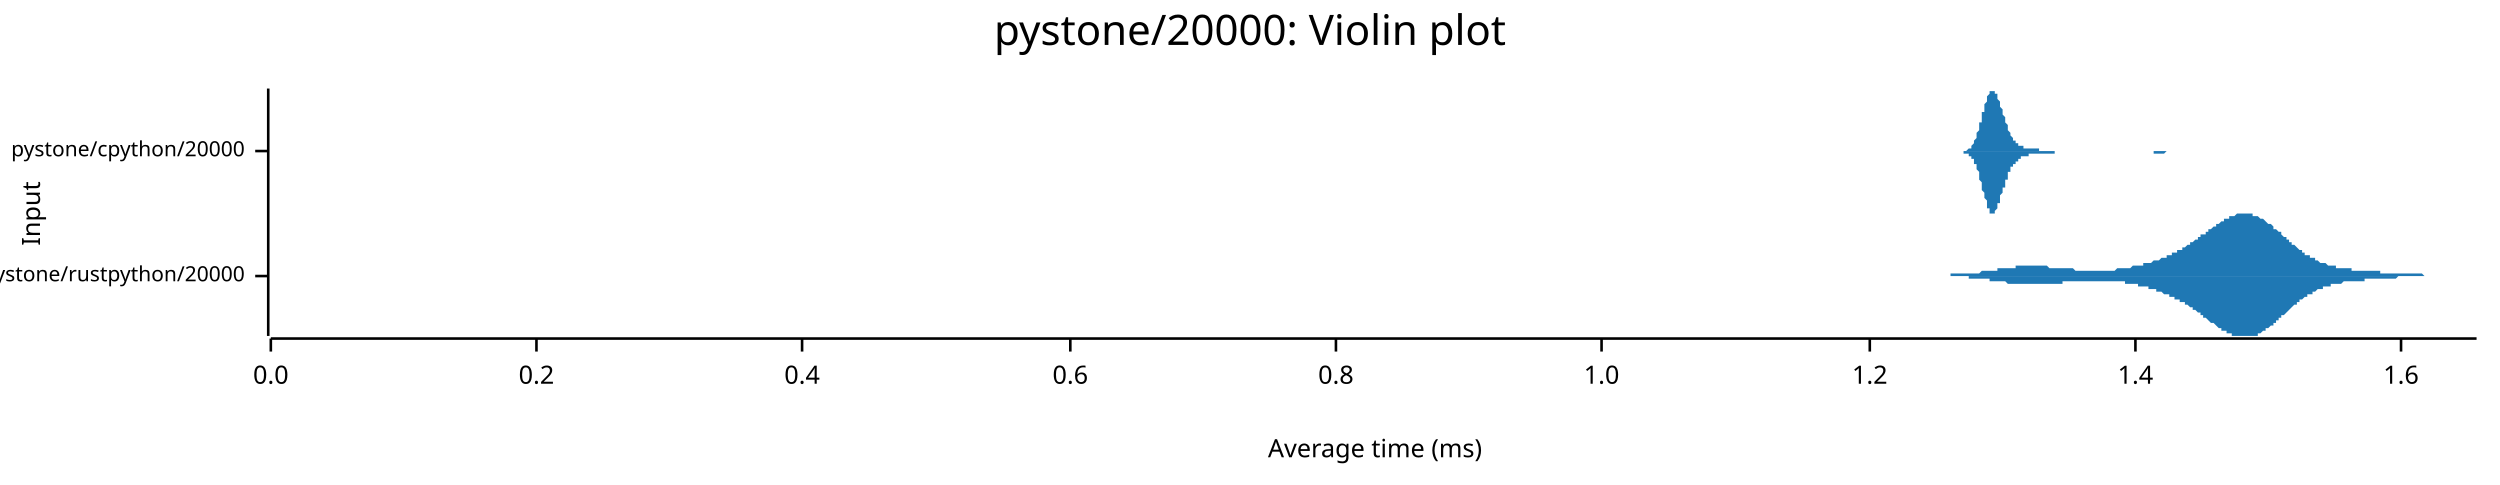
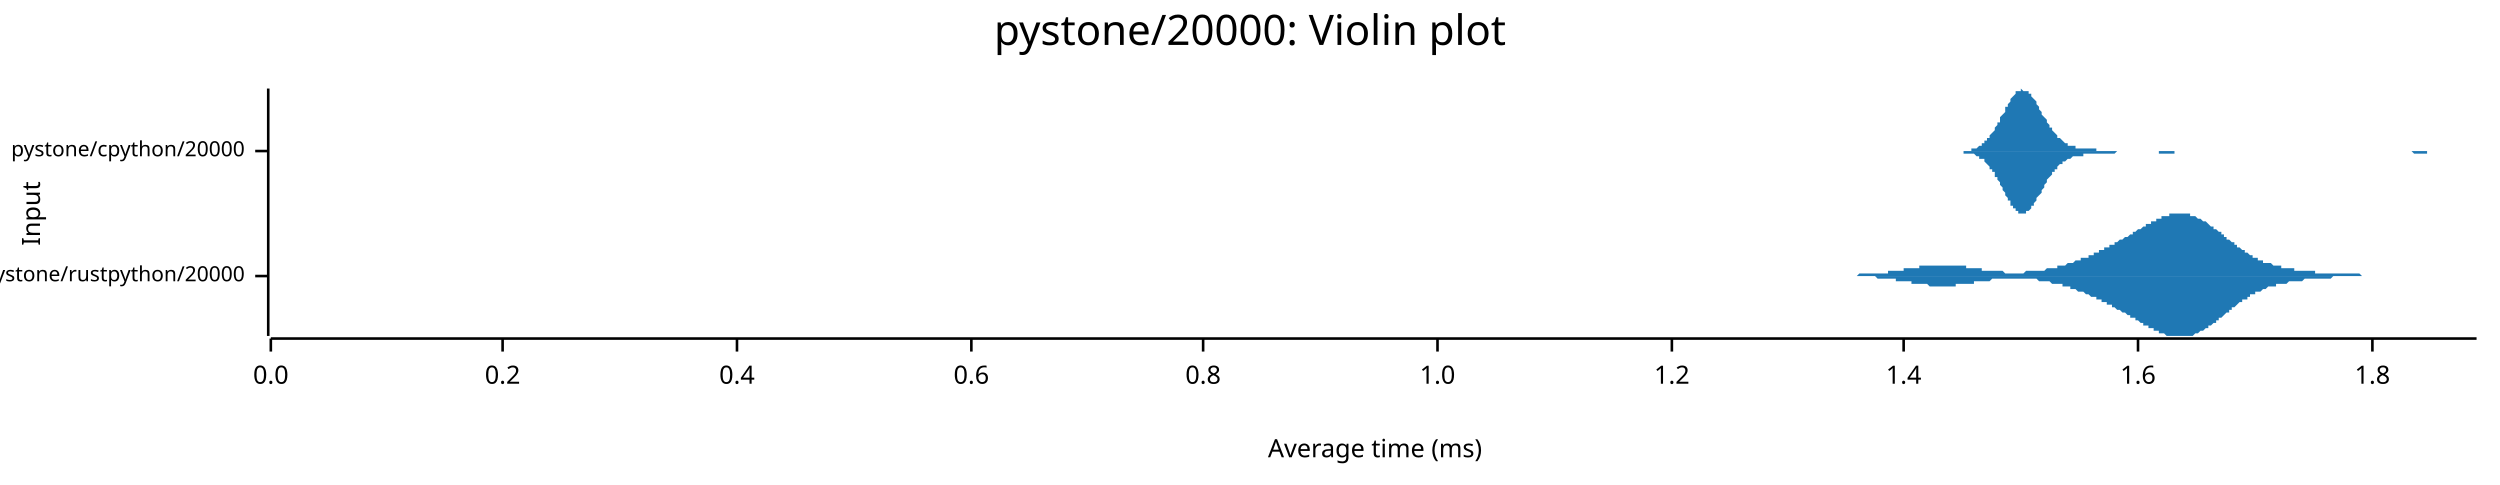
<svg xmlns="http://www.w3.org/2000/svg" width="960" height="186" viewBox="0 0 960 186">
  <text x="480" y="5" dy="0.76em" text-anchor="middle" font-family="sans-serif" font-size="16.129" opacity="1" fill="#000000">
pystone/20000: Violin plot
</text>
  <text x="8" y="82" dy="0.76em" text-anchor="middle" font-family="sans-serif" font-size="9.677" opacity="1" fill="#000000" transform="rotate(270, 8, 82)">
Input
</text>
  <text x="528" y="178" dy="-0.5ex" text-anchor="middle" font-family="sans-serif" font-size="9.677" opacity="1" fill="#000000">
Average time (ms)
</text>
  <polyline fill="none" opacity="1" stroke="#000000" stroke-width="1" points="103,34 103,129 " />
  <text x="94" y="106" dy="0.5ex" text-anchor="end" font-family="sans-serif" font-size="8.065" opacity="1" fill="#000000">
pystone/rustpython/20000
</text>
  <polyline fill="none" opacity="1" stroke="#000000" stroke-width="1" points="98,106 103,106 " />
  <text x="94" y="58" dy="0.5ex" text-anchor="end" font-family="sans-serif" font-size="8.065" opacity="1" fill="#000000">
pystone/cpython/20000
</text>
  <polyline fill="none" opacity="1" stroke="#000000" stroke-width="1" points="98,58 103,58 " />
  <polyline fill="none" opacity="1" stroke="#000000" stroke-width="1" points="104,130 951,130 " />
  <text x="104" y="140" dy="0.76em" text-anchor="middle" font-family="sans-serif" font-size="9.677" opacity="1" fill="#000000">
0.0
</text>
  <polyline fill="none" opacity="1" stroke="#000000" stroke-width="1" points="104,130 104,135 " />
-   <text x="206" y="140" dy="0.76em" text-anchor="middle" font-family="sans-serif" font-size="9.677" opacity="1" fill="#000000">
+   <text x="193" y="140" dy="0.76em" text-anchor="middle" font-family="sans-serif" font-size="9.677" opacity="1" fill="#000000">
0.2
</text>
-   <polyline fill="none" opacity="1" stroke="#000000" stroke-width="1" points="206,130 206,135 " />
-   <text x="308" y="140" dy="0.76em" text-anchor="middle" font-family="sans-serif" font-size="9.677" opacity="1" fill="#000000">
+   <polyline fill="none" opacity="1" stroke="#000000" stroke-width="1" points="193,130 193,135 " />
+   <text x="283" y="140" dy="0.76em" text-anchor="middle" font-family="sans-serif" font-size="9.677" opacity="1" fill="#000000">
0.4
</text>
-   <polyline fill="none" opacity="1" stroke="#000000" stroke-width="1" points="308,130 308,135 " />
-   <text x="411" y="140" dy="0.76em" text-anchor="middle" font-family="sans-serif" font-size="9.677" opacity="1" fill="#000000">
+   <polyline fill="none" opacity="1" stroke="#000000" stroke-width="1" points="283,130 283,135 " />
+   <text x="373" y="140" dy="0.76em" text-anchor="middle" font-family="sans-serif" font-size="9.677" opacity="1" fill="#000000">
0.6
</text>
-   <polyline fill="none" opacity="1" stroke="#000000" stroke-width="1" points="411,130 411,135 " />
-   <text x="513" y="140" dy="0.76em" text-anchor="middle" font-family="sans-serif" font-size="9.677" opacity="1" fill="#000000">
+   <polyline fill="none" opacity="1" stroke="#000000" stroke-width="1" points="373,130 373,135 " />
+   <text x="462" y="140" dy="0.76em" text-anchor="middle" font-family="sans-serif" font-size="9.677" opacity="1" fill="#000000">
0.8
</text>
-   <polyline fill="none" opacity="1" stroke="#000000" stroke-width="1" points="513,130 513,135 " />
-   <text x="615" y="140" dy="0.76em" text-anchor="middle" font-family="sans-serif" font-size="9.677" opacity="1" fill="#000000">
+   <polyline fill="none" opacity="1" stroke="#000000" stroke-width="1" points="462,130 462,135 " />
+   <text x="552" y="140" dy="0.76em" text-anchor="middle" font-family="sans-serif" font-size="9.677" opacity="1" fill="#000000">
1.0
</text>
-   <polyline fill="none" opacity="1" stroke="#000000" stroke-width="1" points="615,130 615,135 " />
-   <text x="718" y="140" dy="0.76em" text-anchor="middle" font-family="sans-serif" font-size="9.677" opacity="1" fill="#000000">
+   <polyline fill="none" opacity="1" stroke="#000000" stroke-width="1" points="552,130 552,135 " />
+   <text x="642" y="140" dy="0.76em" text-anchor="middle" font-family="sans-serif" font-size="9.677" opacity="1" fill="#000000">
1.2
</text>
-   <polyline fill="none" opacity="1" stroke="#000000" stroke-width="1" points="718,130 718,135 " />
-   <text x="820" y="140" dy="0.76em" text-anchor="middle" font-family="sans-serif" font-size="9.677" opacity="1" fill="#000000">
+   <polyline fill="none" opacity="1" stroke="#000000" stroke-width="1" points="642,130 642,135 " />
+   <text x="731" y="140" dy="0.76em" text-anchor="middle" font-family="sans-serif" font-size="9.677" opacity="1" fill="#000000">
1.4
</text>
-   <polyline fill="none" opacity="1" stroke="#000000" stroke-width="1" points="820,130 820,135 " />
-   <text x="922" y="140" dy="0.76em" text-anchor="middle" font-family="sans-serif" font-size="9.677" opacity="1" fill="#000000">
+   <polyline fill="none" opacity="1" stroke="#000000" stroke-width="1" points="731,130 731,135 " />
+   <text x="821" y="140" dy="0.76em" text-anchor="middle" font-family="sans-serif" font-size="9.677" opacity="1" fill="#000000">
1.6
</text>
-   <polyline fill="none" opacity="1" stroke="#000000" stroke-width="1" points="922,130 922,135 " />
-   <polygon opacity="1" fill="#1F78B4" points="736,106 736,106 737,106 737,106 737,106 738,106 738,106 739,106 739,106 740,106 740,106 740,106 741,106 741,106 742,106 742,106 743,106 743,106 743,106 744,106 744,106 745,106 745,106 746,106 746,106 746,106 747,106 747,106 748,106 748,106 749,106 749,106 749,105 750,105 750,105 751,105 751,105 752,105 752,105 752,105 753,105 753,105 754,105 754,105 755,105 755,105 755,105 756,105 756,105 757,105 757,105 758,105 758,105 759,105 759,105 759,105 760,105 760,105 761,104 761,104 762,104 762,104 762,104 763,104 763,104 764,104 764,104 765,104 765,104 765,104 766,104 766,104 767,104 767,103 768,103 768,103 768,103 769,103 769,103 770,103 770,103 771,103 771,103 771,103 772,103 772,103 773,103 773,103 774,103 774,103 774,102 775,102 775,102 776,102 776,102 777,102 777,102 777,102 778,102 778,102 779,102 779,102 780,102 780,102 780,102 781,102 781,102 782,102 782,102 783,102 783,102 783,102 784,102 784,102 785,102 785,102 786,102 786,102 786,102 787,103 787,103 788,103 788,103 789,103 789,103 790,103 790,103 790,103 791,103 791,103 792,103 792,103 793,103 793,103 793,103 794,103 794,103 795,103 795,103 796,103 796,103 796,103 797,104 797,104 798,104 798,104 799,104 799,104 799,104 800,104 800,104 801,104 801,104 802,104 802,104 802,104 803,104 803,104 804,104 804,104 805,104 805,104 805,104 806,104 806,104 807,104 807,104 808,104 808,104 808,104 809,104 809,104 810,104 810,104 811,104 811,104 811,104 812,104 812,104 813,103 813,103 814,103 814,103 814,103 815,103 815,103 816,103 816,103 817,103 817,103 817,103 818,103 818,103 819,102 819,102 820,102 820,102 820,102 821,102 821,102 822,102 822,102 823,102 823,101 824,101 824,101 824,101 825,101 825,101 826,101 826,101 827,100 827,100 827,100 828,100 828,100 829,100 829,100 830,99 830,99 830,99 831,99 831,99 832,99 832,98 833,98 833,98 833,98 834,98 834,97 835,97 835,97 836,97 836,97 836,96 837,96 837,96 838,96 838,95 839,95 839,95 839,95 840,94 840,94 841,94 841,93 842,93 842,93 842,93 843,92 843,92 844,92 844,91 845,91 845,91 845,90 846,90 846,90 847,90 847,89 848,89 848,89 848,88 849,88 849,88 850,87 850,87 851,87 851,86 851,86 852,86 852,86 853,85 853,85 854,85 854,84 855,84 855,84 855,84 856,84 856,83 857,83 857,83 858,83 858,83 858,83 859,82 859,82 860,82 860,82 861,82 861,82 861,82 862,82 862,82 863,82 863,82 864,82 864,82 864,82 865,82 865,83 866,83 866,83 867,83 867,83 867,83 868,84 868,84 869,84 869,84 870,85 870,85 870,85 871,86 871,86 872,86 872,86 873,87 873,87 873,88 874,88 874,88 875,89 875,89 876,89 876,90 876,90 877,91 877,91 878,91 878,92 879,92 879,93 879,93 880,93 880,94 881,94 881,94 882,95 882,95 882,95 883,96 883,96 884,96 884,97 885,97 885,97 885,98 886,98 886,98 887,98 887,99 888,99 888,99 889,99 889,100 889,100 890,100 890,100 891,101 891,101 892,101 892,101 892,101 893,101 893,101 894,102 894,102 895,102 895,102 895,102 896,102 896,102 897,102 897,103 898,103 898,103 898,103 899,103 899,103 900,103 900,103 901,103 901,103 901,103 902,103 902,103 903,103 903,104 904,104 904,104 904,104 905,104 905,104 906,104 906,104 907,104 907,104 907,104 908,104 908,104 909,104 909,104 910,104 910,104 910,104 911,104 911,104 912,104 912,104 913,104 913,104 913,104 914,104 914,105 915,105 915,105 916,105 916,105 916,105 917,105 917,105 918,105 918,105 919,105 919,105 920,105 920,105 920,105 921,105 921,105 922,105 922,105 923,105 923,105 923,105 924,105 924,105 925,105 925,105 926,105 926,105 926,105 927,105 927,105 928,105 928,105 929,105 929,105 929,105 930,105 930,105 931,106 931,106 932,106 932,106 932,106 933,106 933,106 934,106 934,106 935,106 935,106 935,106 936,106 936,106 937,106 937,106 938,106 938,106 938,106 939,106 939,106 940,106 940,106 941,106 941,106 941,106 942,106 942,106 943,106 943,106 944,106 944,106 944,106 945,106 945,106 946,106 946,106 947,106 947,106 947,106 948,106 948,106 949,106 949,106 950,106 950,106 951,106 951,106 736,106 " />
-   <polygon opacity="1" fill="#1F78B4" points="736,106 736,106 737,106 737,106 737,106 738,106 738,106 739,106 739,106 740,106 740,106 740,106 741,106 741,106 742,106 742,106 743,106 743,106 743,106 744,106 744,106 745,106 745,106 746,106 746,106 746,106 747,106 747,106 748,106 748,106 749,106 749,106 749,106 750,106 750,106 751,106 751,106 752,106 752,106 752,106 753,106 753,106 754,106 754,106 755,106 755,106 755,106 756,106 756,107 757,107 757,107 758,107 758,107 759,107 759,107 759,107 760,107 760,107 761,107 761,107 762,107 762,107 762,107 763,107 763,107 764,107 764,108 765,108 765,108 765,108 766,108 766,108 767,108 767,108 768,108 768,108 768,108 769,108 769,108 770,108 770,108 771,109 771,109 771,109 772,109 772,109 773,109 773,109 774,109 774,109 774,109 775,109 775,109 776,109 776,109 777,109 777,109 777,109 778,109 778,109 779,109 779,109 780,109 780,109 780,109 781,109 781,109 782,109 782,109 783,109 783,109 783,109 784,109 784,109 785,109 785,109 786,109 786,109 786,109 787,109 787,109 788,109 788,109 789,109 789,109 790,109 790,109 790,109 791,109 791,109 792,109 792,108 793,108 793,108 793,108 794,108 794,108 795,108 795,108 796,108 796,108 796,108 797,108 797,108 798,108 798,108 799,108 799,108 799,108 800,108 800,108 801,108 801,108 802,108 802,108 802,108 803,108 803,108 804,108 804,108 805,108 805,108 805,108 806,108 806,108 807,108 807,108 808,108 808,108 808,108 809,108 809,108 810,108 810,108 811,108 811,108 811,108 812,108 812,108 813,108 813,108 814,108 814,108 814,108 815,108 815,108 816,108 816,109 817,109 817,109 817,109 818,109 818,109 819,109 819,109 820,109 820,109 820,109 821,109 821,110 822,110 822,110 823,110 823,110 824,110 824,110 824,110 825,110 825,111 826,111 826,111 827,111 827,111 827,111 828,111 828,112 829,112 829,112 830,112 830,112 830,112 831,113 831,113 832,113 832,113 833,113 833,113 833,114 834,114 834,114 835,114 835,115 836,115 836,115 836,115 837,115 837,116 838,116 838,116 839,116 839,117 839,117 840,117 840,117 841,118 841,118 842,118 842,119 842,119 843,119 843,119 844,120 844,120 845,120 845,121 845,121 846,121 846,122 847,122 847,122 848,123 848,123 848,123 849,124 849,124 850,124 850,124 851,125 851,125 851,125 852,126 852,126 853,126 853,127 854,127 854,127 855,127 855,128 855,128 856,128 856,128 857,128 857,129 858,129 858,129 858,129 859,129 859,129 860,129 860,129 861,129 861,129 861,129 862,129 862,129 863,129 863,129 864,129 864,129 864,129 865,129 865,129 866,129 866,129 867,129 867,128 867,128 868,128 868,128 869,127 869,127 870,127 870,127 870,126 871,126 871,126 872,125 872,125 873,125 873,124 873,124 874,124 874,123 875,123 875,122 876,122 876,122 876,121 877,121 877,121 878,120 878,120 879,119 879,119 879,119 880,118 880,118 881,117 881,117 882,117 882,116 882,116 883,116 883,115 884,115 884,115 885,114 885,114 885,114 886,114 886,113 887,113 887,113 888,113 888,112 889,112 889,112 889,112 890,111 890,111 891,111 891,111 892,111 892,110 892,110 893,110 893,110 894,110 894,110 895,110 895,109 895,109 896,109 896,109 897,109 897,109 898,109 898,109 898,109 899,109 899,109 900,108 900,108 901,108 901,108 901,108 902,108 902,108 903,108 903,108 904,108 904,108 904,108 905,108 905,108 906,108 906,108 907,108 907,108 907,108 908,108 908,107 909,107 909,107 910,107 910,107 910,107 911,107 911,107 912,107 912,107 913,107 913,107 913,107 914,107 914,107 915,107 915,107 916,107 916,107 916,107 917,107 917,107 918,107 918,107 919,107 919,107 920,107 920,107 920,107 921,106 921,106 922,106 922,106 923,106 923,106 923,106 924,106 924,106 925,106 925,106 926,106 926,106 926,106 927,106 927,106 928,106 928,106 929,106 929,106 929,106 930,106 930,106 931,106 931,106 932,106 932,106 932,106 933,106 933,106 934,106 934,106 935,106 935,106 935,106 936,106 936,106 937,106 937,106 938,106 938,106 938,106 939,106 939,106 940,106 940,106 941,106 941,106 941,106 942,106 942,106 943,106 943,106 944,106 944,106 944,106 945,106 945,106 946,106 946,106 947,106 947,106 947,106 948,106 948,106 949,106 949,106 950,106 950,106 951,106 951,106 736,106 " />
-   <polygon opacity="1" fill="#1F78B4" points="752,58 752,58 752,58 752,58 753,58 753,58 753,58 753,58 753,58 753,58 754,58 754,58 754,58 754,58 754,58 755,58 755,58 755,58 755,58 755,58 755,58 756,57 756,57 756,57 756,57 756,57 756,57 757,57 757,56 757,56 757,56 757,56 757,56 758,55 758,55 758,55 758,54 758,54 759,53 759,53 759,53 759,52 759,52 759,51 760,50 760,50 760,49 760,49 760,48 760,47 761,47 761,46 761,45 761,45 761,44 761,43 762,43 762,42 762,41 762,41 762,40 763,39 763,39 763,38 763,38 763,37 763,37 764,36 764,36 764,36 764,35 764,35 764,35 765,35 765,35 765,35 765,34 765,35 765,35 766,35 766,35 766,35 766,35 766,36 767,36 767,36 767,37 767,37 767,38 767,38 768,39 768,39 768,40 768,40 768,41 768,41 769,42 769,43 769,43 769,44 769,44 770,45 770,45 770,46 770,46 770,47 770,47 771,48 771,48 771,49 771,49 771,50 771,50 772,51 772,51 772,51 772,52 772,52 772,52 773,53 773,53 773,53 773,53 773,54 774,54 774,54 774,54 774,54 774,55 774,55 775,55 775,55 775,55 775,55 775,55 775,56 776,56 776,56 776,56 776,56 776,56 776,56 777,56 777,56 777,56 777,56 777,57 778,57 778,57 778,57 778,57 778,57 778,57 779,57 779,57 779,57 779,57 779,57 779,57 780,57 780,57 780,57 780,57 780,57 780,57 781,57 781,57 781,57 781,57 781,57 782,57 782,57 782,57 782,57 782,57 782,57 783,57 783,57 783,57 783,57 783,58 783,58 784,58 784,58 784,58 784,58 784,58 784,58 785,58 785,58 785,58 785,58 785,58 786,58 786,58 786,58 786,58 786,58 786,58 787,58 787,58 787,58 787,58 787,58 787,58 788,58 788,58 788,58 788,58 788,58 788,58 789,58 789,58 789,58 789,58 789,58 790,58 790,58 790,58 790,58 790,58 790,58 791,58 791,58 791,58 791,58 791,58 791,58 792,58 792,58 792,58 792,58 792,58 792,58 793,58 793,58 793,58 793,58 793,58 794,58 794,58 794,58 794,58 794,58 794,58 795,58 795,58 795,58 795,58 795,58 795,58 796,58 796,58 796,58 796,58 796,58 796,58 797,58 797,58 797,58 797,58 797,58 798,58 798,58 798,58 798,58 798,58 798,58 799,58 799,58 799,58 799,58 799,58 799,58 800,58 800,58 800,58 800,58 800,58 801,58 801,58 801,58 801,58 801,58 801,58 802,58 802,58 802,58 802,58 802,58 802,58 803,58 803,58 803,58 803,58 803,58 803,58 804,58 804,58 804,58 804,58 804,58 805,58 805,58 805,58 805,58 805,58 805,58 806,58 806,58 806,58 806,58 806,58 806,58 807,58 807,58 807,58 807,58 807,58 807,58 808,58 808,58 808,58 808,58 808,58 809,58 809,58 809,58 809,58 809,58 809,58 810,58 810,58 810,58 810,58 810,58 810,58 811,58 811,58 811,58 811,58 811,58 811,58 812,58 812,58 812,58 812,58 812,58 813,58 813,58 813,58 813,58 813,58 813,58 814,58 814,58 814,58 814,58 814,58 814,58 815,58 815,58 815,58 815,58 815,58 815,58 816,58 816,58 816,58 816,58 816,58 817,58 817,58 817,58 817,58 817,58 817,58 818,58 818,58 818,58 818,58 818,58 818,58 819,58 819,58 819,58 819,58 819,58 819,58 820,58 820,58 820,58 820,58 820,58 821,58 821,58 821,58 821,58 821,58 821,58 822,58 822,58 822,58 822,58 822,58 822,58 823,58 823,58 823,58 823,58 823,58 823,58 824,58 824,58 824,58 824,58 824,58 825,58 825,58 825,58 825,58 825,58 825,58 826,58 826,58 826,58 826,58 826,58 826,58 827,58 827,58 827,58 827,58 827,58 828,58 828,58 828,58 828,58 828,58 828,58 829,58 829,58 829,58 829,58 829,58 829,58 830,58 830,58 830,58 830,58 830,58 830,58 831,58 831,58 831,58 831,58 831,58 832,58 832,58 832,58 832,58 832,58 832,58 833,58 833,58 833,58 833,58 833,58 833,58 834,58 834,58 834,58 834,58 834,58 834,58 835,58 835,58 835,58 835,58 835,58 836,58 836,58 836,58 836,58 836,58 836,58 837,58 837,58 837,58 837,58 837,58 837,58 838,58 838,58 838,58 838,58 838,58 838,58 839,58 839,58 839,58 752,58 " />
-   <polygon opacity="1" fill="#1F78B4" points="752,58 752,58 752,58 752,58 753,58 753,58 753,58 753,58 753,58 753,58 754,58 754,58 754,58 754,59 754,59 755,59 755,59 755,59 755,59 755,59 755,59 756,59 756,59 756,59 756,59 756,60 756,60 757,60 757,60 757,60 757,60 757,61 757,61 758,61 758,62 758,62 758,62 758,63 759,63 759,64 759,64 759,64 759,65 759,65 760,66 760,67 760,67 760,68 760,68 760,69 761,70 761,70 761,71 761,72 761,72 761,73 762,74 762,75 762,75 762,76 762,76 763,77 763,78 763,78 763,79 763,79 763,80 764,80 764,81 764,81 764,81 764,81 764,82 765,82 765,82 765,82 765,82 765,82 765,82 766,82 766,82 766,81 766,81 766,81 767,80 767,80 767,80 767,79 767,79 767,78 768,78 768,77 768,77 768,76 768,76 768,75 769,74 769,74 769,73 769,73 769,72 770,72 770,71 770,71 770,70 770,70 770,69 771,69 771,68 771,68 771,67 771,67 771,66 772,66 772,66 772,65 772,65 772,65 772,64 773,64 773,64 773,63 773,63 773,63 774,63 774,62 774,62 774,62 774,62 774,62 775,62 775,61 775,61 775,61 775,61 775,61 776,61 776,61 776,61 776,61 776,60 776,60 777,60 777,60 777,60 777,60 777,60 778,60 778,60 778,60 778,60 778,60 778,60 779,60 779,60 779,60 779,59 779,59 779,59 780,59 780,59 780,59 780,59 780,59 780,59 781,59 781,59 781,59 781,59 781,59 782,59 782,59 782,59 782,59 782,59 782,59 783,59 783,59 783,59 783,59 783,59 783,59 784,59 784,59 784,59 784,59 784,59 784,59 785,59 785,59 785,59 785,59 785,59 786,59 786,59 786,59 786,59 786,59 786,59 787,59 787,59 787,59 787,59 787,59 787,59 788,59 788,59 788,59 788,59 788,59 788,59 789,59 789,59 789,58 789,58 789,58 790,58 790,58 790,58 790,58 790,58 790,58 791,58 791,58 791,58 791,58 791,58 791,58 792,58 792,58 792,58 792,58 792,58 792,58 793,58 793,58 793,58 793,58 793,58 794,58 794,58 794,58 794,58 794,58 794,58 795,58 795,58 795,58 795,58 795,58 795,58 796,58 796,58 796,58 796,58 796,58 796,58 797,58 797,58 797,58 797,58 797,58 798,58 798,58 798,58 798,58 798,58 798,58 799,58 799,58 799,58 799,58 799,58 799,58 800,58 800,58 800,58 800,58 800,58 801,58 801,58 801,58 801,58 801,58 801,58 802,58 802,58 802,58 802,58 802,58 802,58 803,58 803,58 803,58 803,58 803,58 803,58 804,58 804,58 804,58 804,58 804,58 805,58 805,58 805,58 805,58 805,58 805,58 806,58 806,58 806,58 806,58 806,58 806,58 807,58 807,58 807,58 807,58 807,58 807,58 808,58 808,58 808,58 808,58 808,58 809,58 809,58 809,58 809,58 809,58 809,58 810,58 810,58 810,58 810,58 810,58 810,58 811,58 811,58 811,58 811,58 811,58 811,58 812,58 812,58 812,58 812,58 812,58 813,58 813,58 813,58 813,58 813,58 813,58 814,58 814,58 814,58 814,58 814,58 814,58 815,58 815,58 815,58 815,58 815,58 815,58 816,58 816,58 816,58 816,58 816,58 817,58 817,58 817,58 817,58 817,58 817,58 818,58 818,58 818,58 818,58 818,58 818,58 819,58 819,58 819,58 819,58 819,58 819,58 820,58 820,58 820,58 820,58 820,58 821,58 821,58 821,58 821,58 821,58 821,58 822,58 822,58 822,58 822,58 822,58 822,58 823,58 823,58 823,58 823,58 823,58 823,58 824,58 824,58 824,58 824,58 824,58 825,58 825,58 825,58 825,58 825,58 825,58 826,58 826,58 826,58 826,58 826,58 826,58 827,58 827,58 827,58 827,59 827,59 828,59 828,59 828,59 828,59 828,59 828,59 829,59 829,59 829,59 829,59 829,59 829,59 830,59 830,59 830,59 830,59 830,59 830,59 831,59 831,59 831,59 831,59 831,59 832,58 832,58 832,58 832,58 832,58 832,58 833,58 833,58 833,58 833,58 833,58 833,58 834,58 834,58 834,58 834,58 834,58 834,58 835,58 835,58 835,58 835,58 835,58 836,58 836,58 836,58 836,58 836,58 836,58 837,58 837,58 837,58 837,58 837,58 837,58 838,58 838,58 838,58 838,58 838,58 838,58 839,58 839,58 839,58 752,58 " />
+   <polyline fill="none" opacity="1" stroke="#000000" stroke-width="1" points="821,130 821,135 " />
+   <text x="911" y="140" dy="0.76em" text-anchor="middle" font-family="sans-serif" font-size="9.677" opacity="1" fill="#000000">
+ 1.8
+ </text>
+   <polyline fill="none" opacity="1" stroke="#000000" stroke-width="1" points="911,130 911,135 " />
+   <polygon opacity="1" fill="#1F78B4" points="702,106 702,106 703,106 703,106 704,106 704,106 704,106 705,106 705,106 706,106 706,106 707,106 707,106 708,106 708,106 709,106 709,106 710,106 710,106 710,106 711,106 711,106 712,106 712,106 713,106 713,106 714,105 714,105 715,105 715,105 715,105 716,105 716,105 717,105 717,105 718,105 718,105 719,105 719,105 720,105 720,105 720,105 721,105 721,105 722,105 722,105 723,105 723,105 724,105 724,105 725,105 725,104 725,104 726,104 726,104 727,104 727,104 728,104 728,104 729,104 729,104 730,104 730,104 730,104 731,104 731,103 732,103 732,103 733,103 733,103 734,103 734,103 735,103 735,103 735,103 736,103 736,103 737,103 737,102 738,102 738,102 739,102 739,102 740,102 740,102 740,102 741,102 741,102 742,102 742,102 743,102 743,102 744,102 744,102 745,102 745,102 746,102 746,102 746,102 747,102 747,102 748,102 748,102 749,102 749,102 750,102 750,102 751,102 751,102 751,102 752,102 752,102 753,102 753,102 754,102 754,102 755,102 755,103 756,103 756,103 756,103 757,103 757,103 758,103 758,103 759,103 759,103 760,103 760,103 761,103 761,104 761,104 762,104 762,104 763,104 763,104 764,104 764,104 765,104 765,104 766,104 766,104 766,104 767,104 767,104 768,104 768,104 769,104 769,104 770,105 770,105 771,105 771,105 771,105 772,105 772,105 773,105 773,105 774,105 774,105 775,105 775,105 776,105 776,105 776,105 777,105 777,105 778,104 778,104 779,104 779,104 780,104 780,104 781,104 781,104 782,104 782,104 782,104 783,104 783,104 784,104 784,104 785,104 785,104 786,103 786,103 787,103 787,103 787,103 788,103 788,103 789,103 789,103 790,103 790,102 791,102 791,102 792,102 792,102 792,102 793,102 793,102 794,101 794,101 795,101 795,101 796,101 796,101 797,100 797,100 797,100 798,100 798,100 799,100 799,99 800,99 800,99 801,99 801,99 802,99 802,98 802,98 803,98 803,98 804,98 804,97 805,97 805,97 806,97 806,96 807,96 807,96 807,96 808,96 808,95 809,95 809,95 810,95 810,94 811,94 811,94 812,94 812,93 812,93 813,93 813,93 814,92 814,92 815,92 815,92 816,91 816,91 817,91 817,91 818,90 818,90 818,90 819,90 819,89 820,89 820,89 821,88 821,88 822,88 822,88 823,87 823,87 823,87 824,87 824,86 825,86 825,86 826,86 826,85 827,85 827,85 828,85 828,84 828,84 829,84 829,84 830,84 830,83 831,83 831,83 832,83 832,83 833,83 833,83 833,82 834,82 834,82 835,82 835,82 836,82 836,82 837,82 837,82 838,82 838,82 838,82 839,82 839,82 840,82 840,82 841,82 841,83 842,83 842,83 843,83 843,83 843,83 844,84 844,84 845,84 845,84 846,85 846,85 847,85 847,85 848,86 848,86 848,86 849,87 849,87 850,87 850,88 851,88 851,88 852,89 852,89 853,89 853,90 854,90 854,90 854,91 855,91 855,92 856,92 856,92 857,93 857,93 858,93 858,94 859,94 859,94 859,95 860,95 860,95 861,96 861,96 862,96 862,97 863,97 863,97 864,98 864,98 864,98 865,98 865,99 866,99 866,99 867,99 867,100 868,100 868,100 869,100 869,100 869,101 870,101 870,101 871,101 871,101 872,101 872,101 873,102 873,102 874,102 874,102 874,102 875,102 875,102 876,102 876,103 877,103 877,103 878,103 878,103 879,103 879,103 879,103 880,103 880,103 881,103 881,104 882,104 882,104 883,104 883,104 884,104 884,104 884,104 885,104 885,104 886,104 886,104 887,104 887,104 888,104 888,104 889,104 889,104 889,105 890,105 890,105 891,105 891,105 892,105 892,105 893,105 893,105 894,105 894,105 895,105 895,105 895,105 896,105 896,105 897,105 897,105 898,105 898,105 899,105 899,105 900,105 900,105 900,105 901,105 901,105 902,105 902,105 903,105 903,105 904,105 904,105 905,105 905,105 905,105 906,105 906,105 907,106 907,106 908,106 908,106 909,106 909,106 910,106 910,106 910,106 911,106 911,106 912,106 912,106 913,106 913,106 914,106 914,106 915,106 915,106 915,106 916,106 916,106 917,106 917,106 918,106 918,106 919,106 919,106 920,106 920,106 920,106 921,106 921,106 922,106 922,106 923,106 923,106 924,106 924,106 925,106 925,106 925,106 926,106 926,106 927,106 927,106 928,106 928,106 929,106 929,106 929,106 702,106 " />
+   <polygon opacity="1" fill="#1F78B4" points="702,106 702,106 703,106 703,106 704,106 704,106 704,106 705,106 705,106 706,106 706,106 707,106 707,106 708,106 708,106 709,106 709,106 710,106 710,106 710,106 711,106 711,106 712,106 712,106 713,106 713,106 714,106 714,106 715,106 715,106 715,106 716,106 716,106 717,106 717,106 718,106 718,106 719,106 719,106 720,106 720,106 720,106 721,107 721,107 722,107 722,107 723,107 723,107 724,107 724,107 725,107 725,107 725,107 726,107 726,107 727,107 727,107 728,107 728,108 729,108 729,108 730,108 730,108 730,108 731,108 731,108 732,108 732,108 733,108 733,108 734,108 734,109 735,109 735,109 735,109 736,109 736,109 737,109 737,109 738,109 738,109 739,109 739,109 740,109 740,109 740,109 741,110 741,110 742,110 742,110 743,110 743,110 744,110 744,110 745,110 745,110 746,110 746,110 746,110 747,110 747,110 748,110 748,110 749,110 749,110 750,110 750,110 751,110 751,109 751,109 752,109 752,109 753,109 753,109 754,109 754,109 755,109 755,109 756,109 756,109 756,109 757,109 757,109 758,109 758,108 759,108 759,108 760,108 760,108 761,108 761,108 761,108 762,108 762,108 763,108 763,108 764,108 764,108 765,107 765,107 766,107 766,107 766,107 767,107 767,107 768,107 768,107 769,107 769,107 770,107 770,107 771,107 771,107 771,107 772,107 772,107 773,107 773,107 774,107 774,107 775,107 775,107 776,107 776,107 776,107 777,107 777,107 778,107 778,107 779,107 779,107 780,107 780,107 781,107 781,107 782,107 782,107 782,107 783,108 783,108 784,108 784,108 785,108 785,108 786,108 786,108 787,108 787,108 787,108 788,109 788,109 789,109 789,109 790,109 790,109 791,109 791,109 792,109 792,110 792,110 793,110 793,110 794,110 794,110 795,110 795,111 796,111 796,111 797,111 797,111 797,111 798,112 798,112 799,112 799,112 800,112 800,112 801,113 801,113 802,113 802,113 802,113 803,114 803,114 804,114 804,114 805,114 805,115 806,115 806,115 807,115 807,115 807,116 808,116 808,116 809,116 809,117 810,117 810,117 811,117 811,118 812,118 812,118 812,118 813,119 813,119 814,119 814,119 815,120 815,120 816,120 816,120 817,121 817,121 818,121 818,121 818,122 819,122 819,122 820,122 820,123 821,123 821,123 822,124 822,124 823,124 823,124 823,125 824,125 824,125 825,125 825,126 826,126 826,126 827,126 827,127 828,127 828,127 828,127 829,127 829,128 830,128 830,128 831,128 831,128 832,129 832,129 833,129 833,129 833,129 834,129 834,129 835,129 835,129 836,129 836,129 837,129 837,129 838,129 838,129 838,129 839,129 839,129 840,129 840,129 841,129 841,129 842,129 842,129 843,128 843,128 843,128 844,128 844,128 845,127 845,127 846,127 846,127 847,126 847,126 848,126 848,126 848,125 849,125 849,125 850,124 850,124 851,124 851,123 852,123 852,122 853,122 853,122 854,121 854,121 854,121 855,120 855,120 856,120 856,119 857,119 857,118 858,118 858,118 859,117 859,117 859,117 860,116 860,116 861,116 861,115 862,115 862,115 863,115 863,114 864,114 864,114 864,113 865,113 865,113 866,113 866,112 867,112 867,112 868,112 868,112 869,111 869,111 869,111 870,111 870,111 871,110 871,110 872,110 872,110 873,110 873,110 874,110 874,109 874,109 875,109 875,109 876,109 876,109 877,109 877,109 878,109 878,109 879,108 879,108 879,108 880,108 880,108 881,108 881,108 882,108 882,108 883,108 883,108 884,108 884,108 884,108 885,107 885,107 886,107 886,107 887,107 887,107 888,107 888,107 889,107 889,107 889,107 890,107 890,107 891,107 891,107 892,107 892,107 893,107 893,107 894,107 894,107 895,107 895,107 895,107 896,106 896,106 897,106 897,106 898,106 898,106 899,106 899,106 900,106 900,106 900,106 901,106 901,106 902,106 902,106 903,106 903,106 904,106 904,106 905,106 905,106 905,106 906,106 906,106 907,106 907,106 908,106 908,106 909,106 909,106 910,106 910,106 910,106 911,106 911,106 912,106 912,106 913,106 913,106 914,106 914,106 915,106 915,106 915,106 916,106 916,106 917,106 917,106 918,106 918,106 919,106 919,106 920,106 920,106 920,106 921,106 921,106 922,106 922,106 923,106 923,106 924,106 924,106 925,106 925,106 925,106 926,106 926,106 927,106 927,106 928,106 928,106 929,106 929,106 929,106 702,106 " />
+   <polygon opacity="1" fill="#1F78B4" points="751,58 751,58 752,58 752,58 752,58 753,58 753,58 754,58 754,58 754,58 755,58 755,58 756,58 756,58 756,58 757,58 757,57 758,57 758,57 758,57 759,57 759,57 760,56 760,56 760,56 761,56 761,55 762,55 762,55 762,54 763,54 763,53 764,53 764,52 764,52 765,51 765,51 766,50 766,49 766,49 767,48 767,47 768,47 768,46 768,45 769,44 769,44 770,43 770,42 770,41 771,41 771,40 772,39 772,38 772,38 773,37 773,37 774,36 774,36 774,35 775,35 775,35 776,35 776,35 776,34 777,35 777,35 778,35 778,35 778,35 779,35 779,36 780,36 780,37 780,37 781,38 781,38 782,39 782,40 782,40 783,41 783,42 784,43 784,43 784,44 785,45 785,45 786,46 786,47 786,47 787,48 787,49 788,49 788,50 788,50 789,51 789,51 790,52 790,52 790,53 791,53 791,53 792,54 792,54 792,54 793,55 793,55 794,55 794,55 794,56 795,56 795,56 796,56 796,56 796,56 797,56 797,57 798,57 798,57 798,57 799,57 799,57 800,57 800,57 800,57 801,57 801,57 802,57 802,57 802,57 803,57 803,57 804,57 804,57 804,57 805,57 805,58 806,58 806,58 806,58 807,58 807,58 808,58 808,58 808,58 809,58 809,58 810,58 810,58 810,58 811,58 811,58 812,58 812,58 812,58 813,58 813,58 814,58 814,58 814,58 815,58 815,58 816,58 816,58 816,58 817,58 817,58 818,58 818,58 818,58 819,58 819,58 820,58 820,58 820,58 821,58 821,58 822,58 822,58 822,58 823,58 823,58 824,58 824,58 824,58 825,58 825,58 826,58 826,58 826,58 827,58 827,58 828,58 828,58 828,58 829,58 829,58 830,58 830,58 830,58 831,58 831,58 832,58 832,58 832,58 833,58 833,58 834,58 834,58 834,58 835,58 835,58 836,58 836,58 836,58 837,58 837,58 838,58 838,58 838,58 839,58 839,58 840,58 840,58 840,58 841,58 841,58 842,58 842,58 842,58 843,58 843,58 844,58 844,58 844,58 845,58 845,58 846,58 846,58 846,58 847,58 847,58 848,58 848,58 848,58 849,58 849,58 850,58 850,58 850,58 851,58 851,58 852,58 852,58 852,58 853,58 853,58 854,58 854,58 854,58 855,58 855,58 856,58 856,58 856,58 857,58 857,58 858,58 858,58 858,58 859,58 859,58 860,58 860,58 860,58 861,58 861,58 862,58 862,58 862,58 863,58 863,58 864,58 864,58 864,58 865,58 865,58 866,58 866,58 866,58 867,58 867,58 868,58 868,58 868,58 869,58 869,58 870,58 870,58 870,58 871,58 871,58 872,58 872,58 872,58 873,58 873,58 874,58 874,58 874,58 875,58 875,58 876,58 876,58 876,58 877,58 877,58 878,58 878,58 878,58 879,58 879,58 880,58 880,58 880,58 881,58 881,58 882,58 882,58 882,58 883,58 883,58 884,58 884,58 884,58 885,58 885,58 886,58 886,58 886,58 887,58 887,58 888,58 888,58 888,58 889,58 889,58 890,58 890,58 890,58 891,58 891,58 892,58 892,58 892,58 893,58 893,58 894,58 894,58 894,58 895,58 895,58 896,58 896,58 896,58 897,58 897,58 898,58 898,58 898,58 899,58 899,58 900,58 900,58 900,58 901,58 901,58 902,58 902,58 902,58 903,58 903,58 904,58 904,58 904,58 905,58 905,58 906,58 906,58 906,58 907,58 907,58 908,58 908,58 908,58 909,58 909,58 910,58 910,58 910,58 911,58 911,58 912,58 912,58 912,58 913,58 913,58 914,58 914,58 914,58 915,58 915,58 916,58 916,58 916,58 917,58 917,58 918,58 918,58 918,58 919,58 919,58 920,58 920,58 920,58 921,58 921,58 922,58 922,58 922,58 923,58 923,58 924,58 924,58 924,58 925,58 925,58 926,58 926,58 927,58 927,58 927,58 928,58 928,58 929,58 929,58 929,58 930,58 930,58 931,58 931,58 931,58 932,58 932,58 933,58 933,58 933,58 934,58 934,58 935,58 935,58 935,58 936,58 936,58 937,58 937,58 937,58 938,58 938,58 939,58 939,58 939,58 940,58 940,58 941,58 941,58 941,58 942,58 942,58 943,58 943,58 943,58 944,58 944,58 945,58 945,58 945,58 946,58 946,58 947,58 947,58 947,58 948,58 948,58 949,58 949,58 949,58 950,58 950,58 951,58 951,58 751,58 " />
+   <polygon opacity="1" fill="#1F78B4" points="751,58 751,58 752,58 752,58 752,58 753,58 753,58 754,58 754,58 754,59 755,59 755,59 756,59 756,59 756,59 757,59 757,59 758,59 758,59 758,59 759,60 759,60 760,60 760,60 760,61 761,61 761,61 762,61 762,62 762,62 763,63 763,63 764,64 764,64 764,65 765,65 765,66 766,66 766,67 766,68 767,68 767,69 768,70 768,71 768,71 769,72 769,73 770,74 770,74 770,75 771,76 771,77 772,77 772,78 772,79 773,79 773,80 774,80 774,81 774,81 775,81 775,82 776,82 776,82 776,82 777,82 777,82 778,82 778,82 778,81 779,81 779,81 780,80 780,80 780,79 781,79 781,78 782,77 782,77 782,76 783,75 783,75 784,74 784,73 784,73 785,72 785,71 786,70 786,70 786,69 787,68 787,68 788,67 788,67 788,66 789,66 789,65 790,65 790,64 790,64 791,63 791,63 792,63 792,62 792,62 793,62 793,62 794,61 794,61 794,61 795,61 795,61 796,60 796,60 796,60 797,60 797,60 798,60 798,60 798,60 799,60 799,60 800,60 800,59 800,59 801,59 801,59 802,59 802,59 802,59 803,59 803,59 804,59 804,59 804,59 805,59 805,59 806,59 806,59 806,59 807,59 807,59 808,59 808,59 808,59 809,59 809,59 810,59 810,59 810,59 811,59 811,59 812,59 812,59 812,59 813,58 813,58 814,58 814,58 814,58 815,58 815,58 816,58 816,58 816,58 817,58 817,58 818,58 818,58 818,58 819,58 819,58 820,58 820,58 820,58 821,58 821,58 822,58 822,58 822,58 823,58 823,58 824,58 824,58 824,58 825,58 825,58 826,58 826,58 826,58 827,58 827,58 828,58 828,58 828,58 829,58 829,59 830,59 830,59 830,59 831,59 831,59 832,59 832,59 832,59 833,59 833,59 834,59 834,59 834,59 835,59 835,58 836,58 836,58 836,58 837,58 837,58 838,58 838,58 838,58 839,58 839,58 840,58 840,58 840,58 841,58 841,58 842,58 842,58 842,58 843,58 843,58 844,58 844,58 844,58 845,58 845,58 846,58 846,58 846,58 847,58 847,58 848,58 848,58 848,58 849,58 849,58 850,58 850,58 850,58 851,58 851,58 852,58 852,58 852,58 853,58 853,58 854,58 854,58 854,58 855,58 855,58 856,58 856,58 856,58 857,58 857,58 858,58 858,58 858,58 859,58 859,58 860,58 860,58 860,58 861,58 861,58 862,58 862,58 862,58 863,58 863,58 864,58 864,58 864,58 865,58 865,58 866,58 866,58 866,58 867,58 867,58 868,58 868,58 868,58 869,58 869,58 870,58 870,58 870,58 871,58 871,58 872,58 872,58 872,58 873,58 873,58 874,58 874,58 874,58 875,58 875,58 876,58 876,58 876,58 877,58 877,58 878,58 878,58 878,58 879,58 879,58 880,58 880,58 880,58 881,58 881,58 882,58 882,58 882,58 883,58 883,58 884,58 884,58 884,58 885,58 885,58 886,58 886,58 886,58 887,58 887,58 888,58 888,58 888,58 889,58 889,58 890,58 890,58 890,58 891,58 891,58 892,58 892,58 892,58 893,58 893,58 894,58 894,58 894,58 895,58 895,58 896,58 896,58 896,58 897,58 897,58 898,58 898,58 898,58 899,58 899,58 900,58 900,58 900,58 901,58 901,58 902,58 902,58 902,58 903,58 903,58 904,58 904,58 904,58 905,58 905,58 906,58 906,58 906,58 907,58 907,58 908,58 908,58 908,58 909,58 909,58 910,58 910,58 910,58 911,58 911,58 912,58 912,58 912,58 913,58 913,58 914,58 914,58 914,58 915,58 915,58 916,58 916,58 916,58 917,58 917,58 918,58 918,58 918,58 919,58 919,58 920,58 920,58 920,58 921,58 921,58 922,58 922,58 922,58 923,58 923,58 924,58 924,58 924,58 925,58 925,58 926,58 926,58 927,59 927,59 927,59 928,59 928,59 929,59 929,59 929,59 930,59 930,59 931,59 931,59 931,59 932,59 932,58 933,58 933,58 933,58 934,58 934,58 935,58 935,58 935,58 936,58 936,58 937,58 937,58 937,58 938,58 938,58 939,58 939,58 939,58 940,58 940,58 941,58 941,58 941,58 942,58 942,58 943,58 943,58 943,58 944,58 944,58 945,58 945,58 945,58 946,58 946,58 947,58 947,58 947,58 948,58 948,58 949,58 949,58 949,58 950,58 950,58 951,58 951,58 751,58 " />
</svg>
